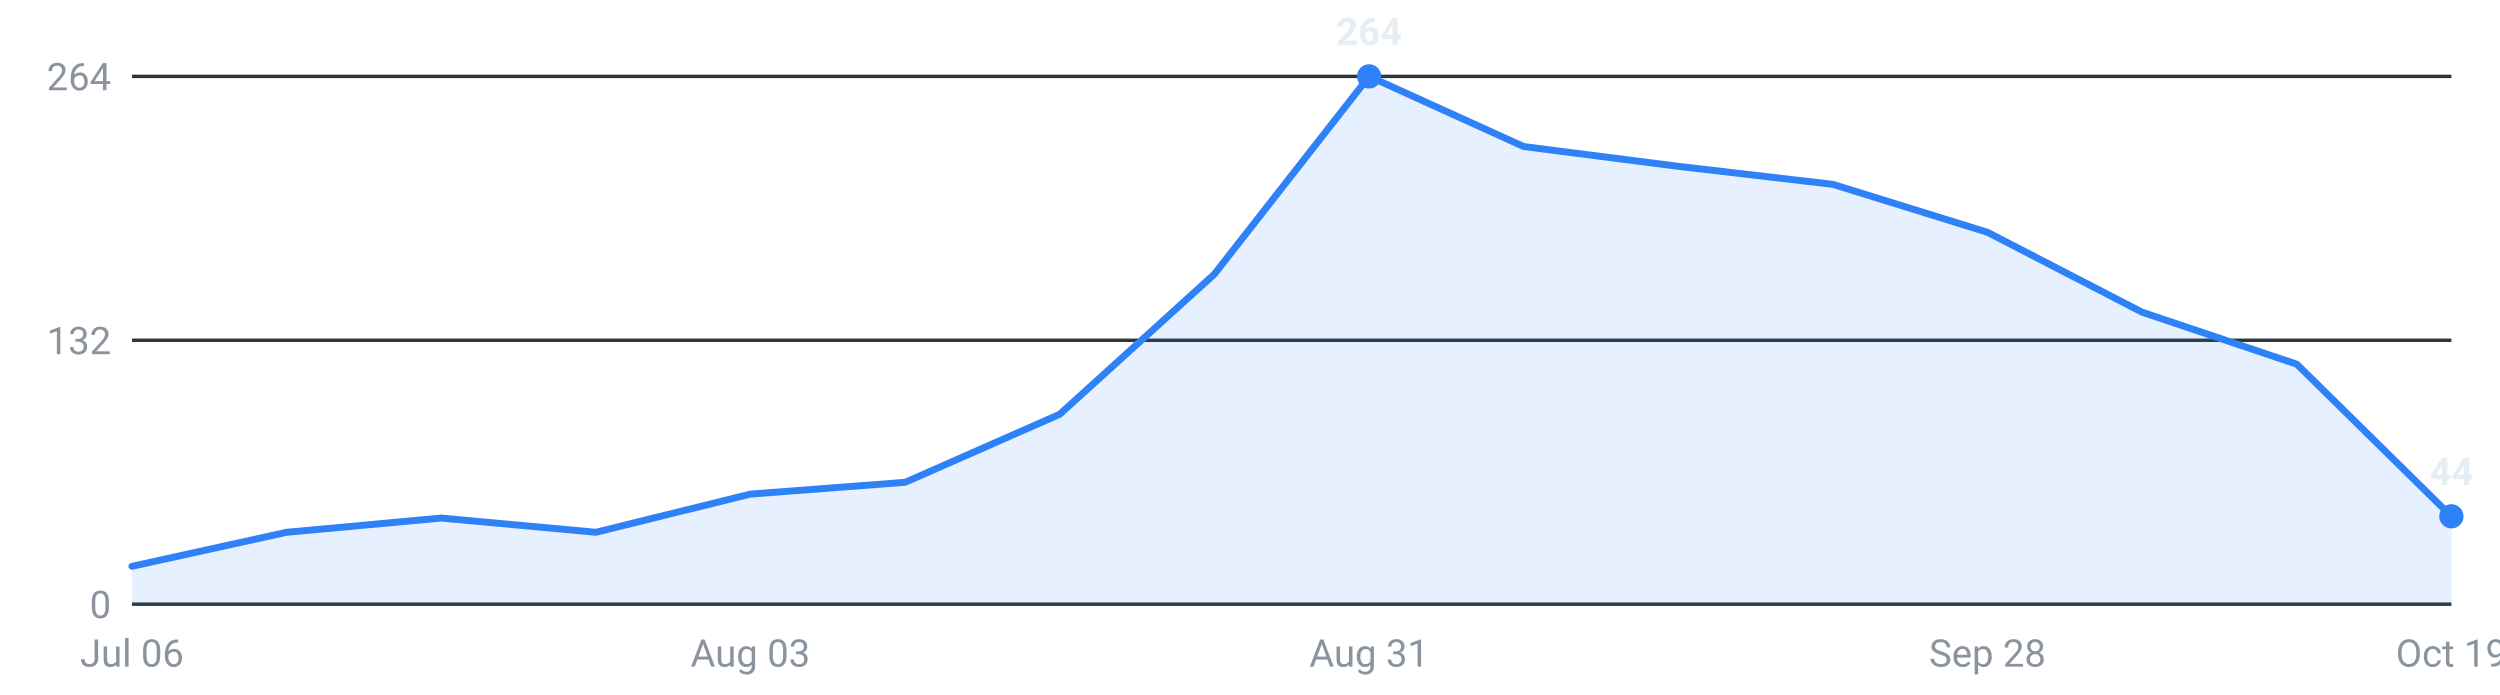
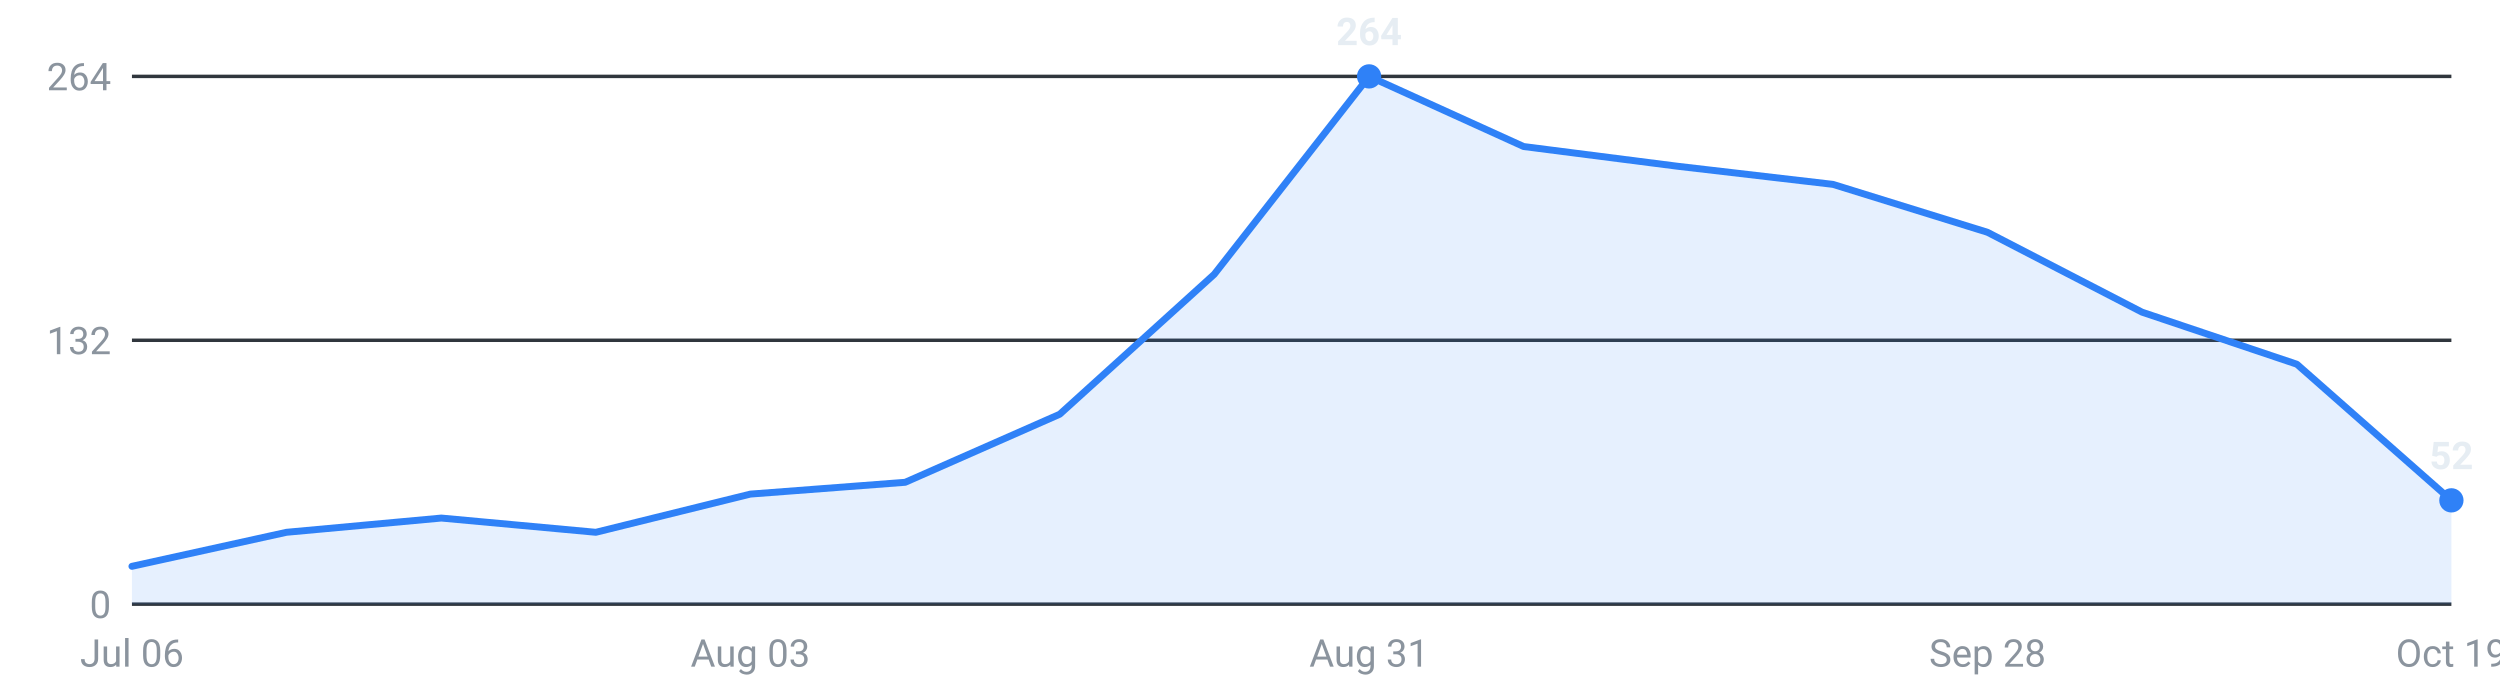
<svg xmlns="http://www.w3.org/2000/svg" viewBox="0 0 720 200" width="720" height="200" role="img" aria-label="Internships posted per week, last 16 weeks">
  <g font-family="-apple-system,Segoe UI,Roboto,sans-serif" font-size="11">
    <line x1="38" y1="174.0" x2="706" y2="174.0" stroke="#30363d" stroke-width="1" />
    <text x="32" y="178.0" text-anchor="end" fill="#8b949e">0</text>
    <line x1="38" y1="98.0" x2="706" y2="98.0" stroke="#30363d" stroke-width="1" />
    <text x="32" y="102.0" text-anchor="end" fill="#8b949e">132</text>
    <line x1="38" y1="22.0" x2="706" y2="22.0" stroke="#30363d" stroke-width="1" />
    <text x="32" y="26.0" text-anchor="end" fill="#8b949e">264</text>
-     <path d="M38.0,174 L38.0,163.1 L82.5,153.3 L127.1,149.2 L171.6,153.3 L216.1,142.3 L260.7,138.9 L305.2,119.3 L349.7,79.0 L394.3,22.0 L438.8,42.2 L483.3,47.9 L527.9,53.1 L572.4,66.9 L616.9,89.9 L661.5,104.9 L706.0,148.7 L706.0,174 Z" fill="#2f81f7" fill-opacity="0.12" />
-     <polyline points="38.0,163.1 82.5,153.3 127.1,149.2 171.6,153.3 216.1,142.3 260.7,138.9 305.2,119.3 349.7,79.0 394.3,22.0 438.8,42.2 483.3,47.9 527.9,53.1 572.4,66.9 616.9,89.9 661.5,104.9 706.0,148.7" fill="none" stroke="#2f81f7" stroke-width="2" stroke-linejoin="round" stroke-linecap="round" />
+     <path d="M38.0,174 L38.0,163.1 L82.5,153.3 L127.1,149.2 L171.6,153.3 L216.1,142.3 L260.7,138.9 L305.2,119.3 L349.7,79.0 L394.3,22.0 L438.8,42.2 L483.3,47.9 L527.9,53.1 L572.4,66.9 L616.9,89.9 L661.5,104.9 L706.0,144.1 L706.0,174 Z" fill="#2f81f7" fill-opacity="0.12" />
+     <polyline points="38.0,163.1 82.5,153.3 127.1,149.2 171.6,153.3 216.1,142.3 260.7,138.9 305.2,119.3 349.7,79.0 394.3,22.0 438.8,42.2 483.3,47.9 527.9,53.1 572.4,66.9 616.9,89.9 661.5,104.9 706.0,144.1" fill="none" stroke="#2f81f7" stroke-width="2" stroke-linejoin="round" stroke-linecap="round" />
    <circle cx="394.3" cy="22.0" r="3.5" fill="#2f81f7" />
    <text x="394.3" y="13.0" text-anchor="middle" fill="#e6edf3" font-weight="600">264</text>
-     <circle cx="706.0" cy="148.7" r="3.5" fill="#2f81f7" />
-     <text x="706.0" y="139.7" text-anchor="middle" fill="#e6edf3" font-weight="600">44</text>
+     <circle cx="706.0" cy="144.1" r="3.5" fill="#2f81f7" />
+     <text x="706.0" y="135.1" text-anchor="middle" fill="#e6edf3" font-weight="600">52</text>
    <text x="38.0" y="192" text-anchor="middle" fill="#8b949e">Jul 06</text>
    <text x="216.1" y="192" text-anchor="middle" fill="#8b949e">Aug 03</text>
    <text x="394.3" y="192" text-anchor="middle" fill="#8b949e">Aug 31</text>
    <text x="572.4" y="192" text-anchor="middle" fill="#8b949e">Sep 28</text>
    <text x="706.0" y="192" text-anchor="middle" fill="#8b949e">Oct 19</text>
  </g>
</svg>
